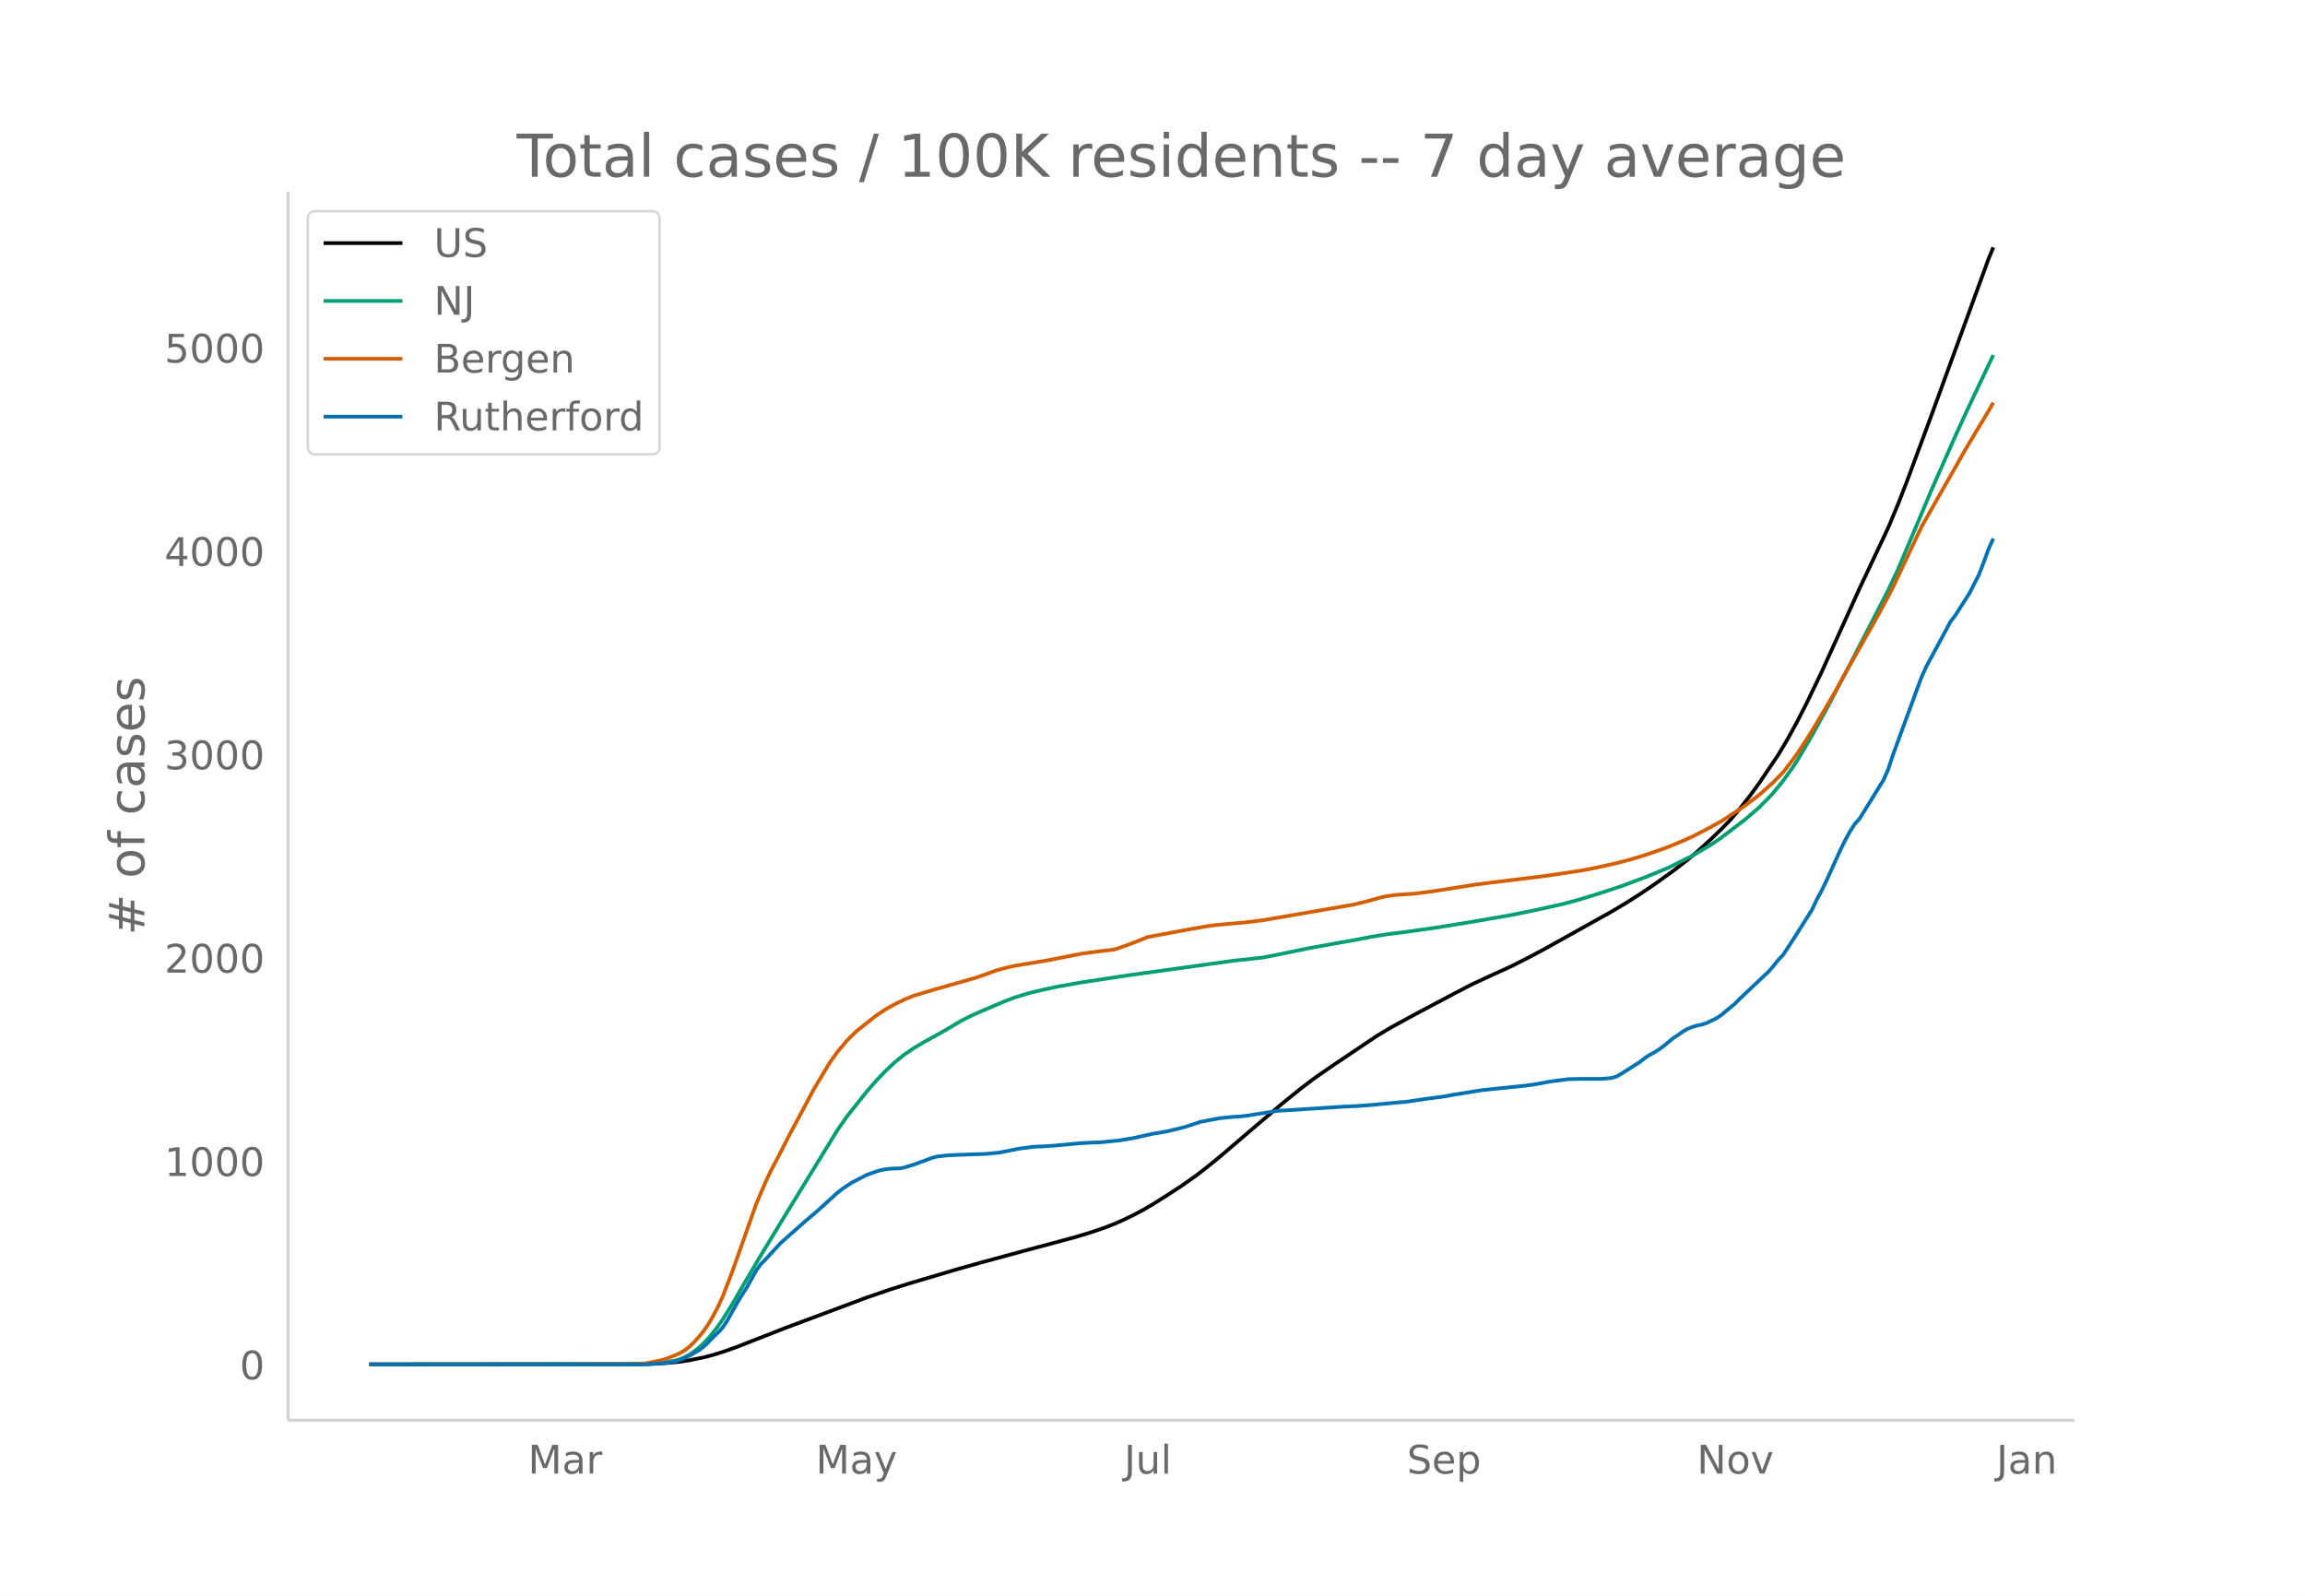
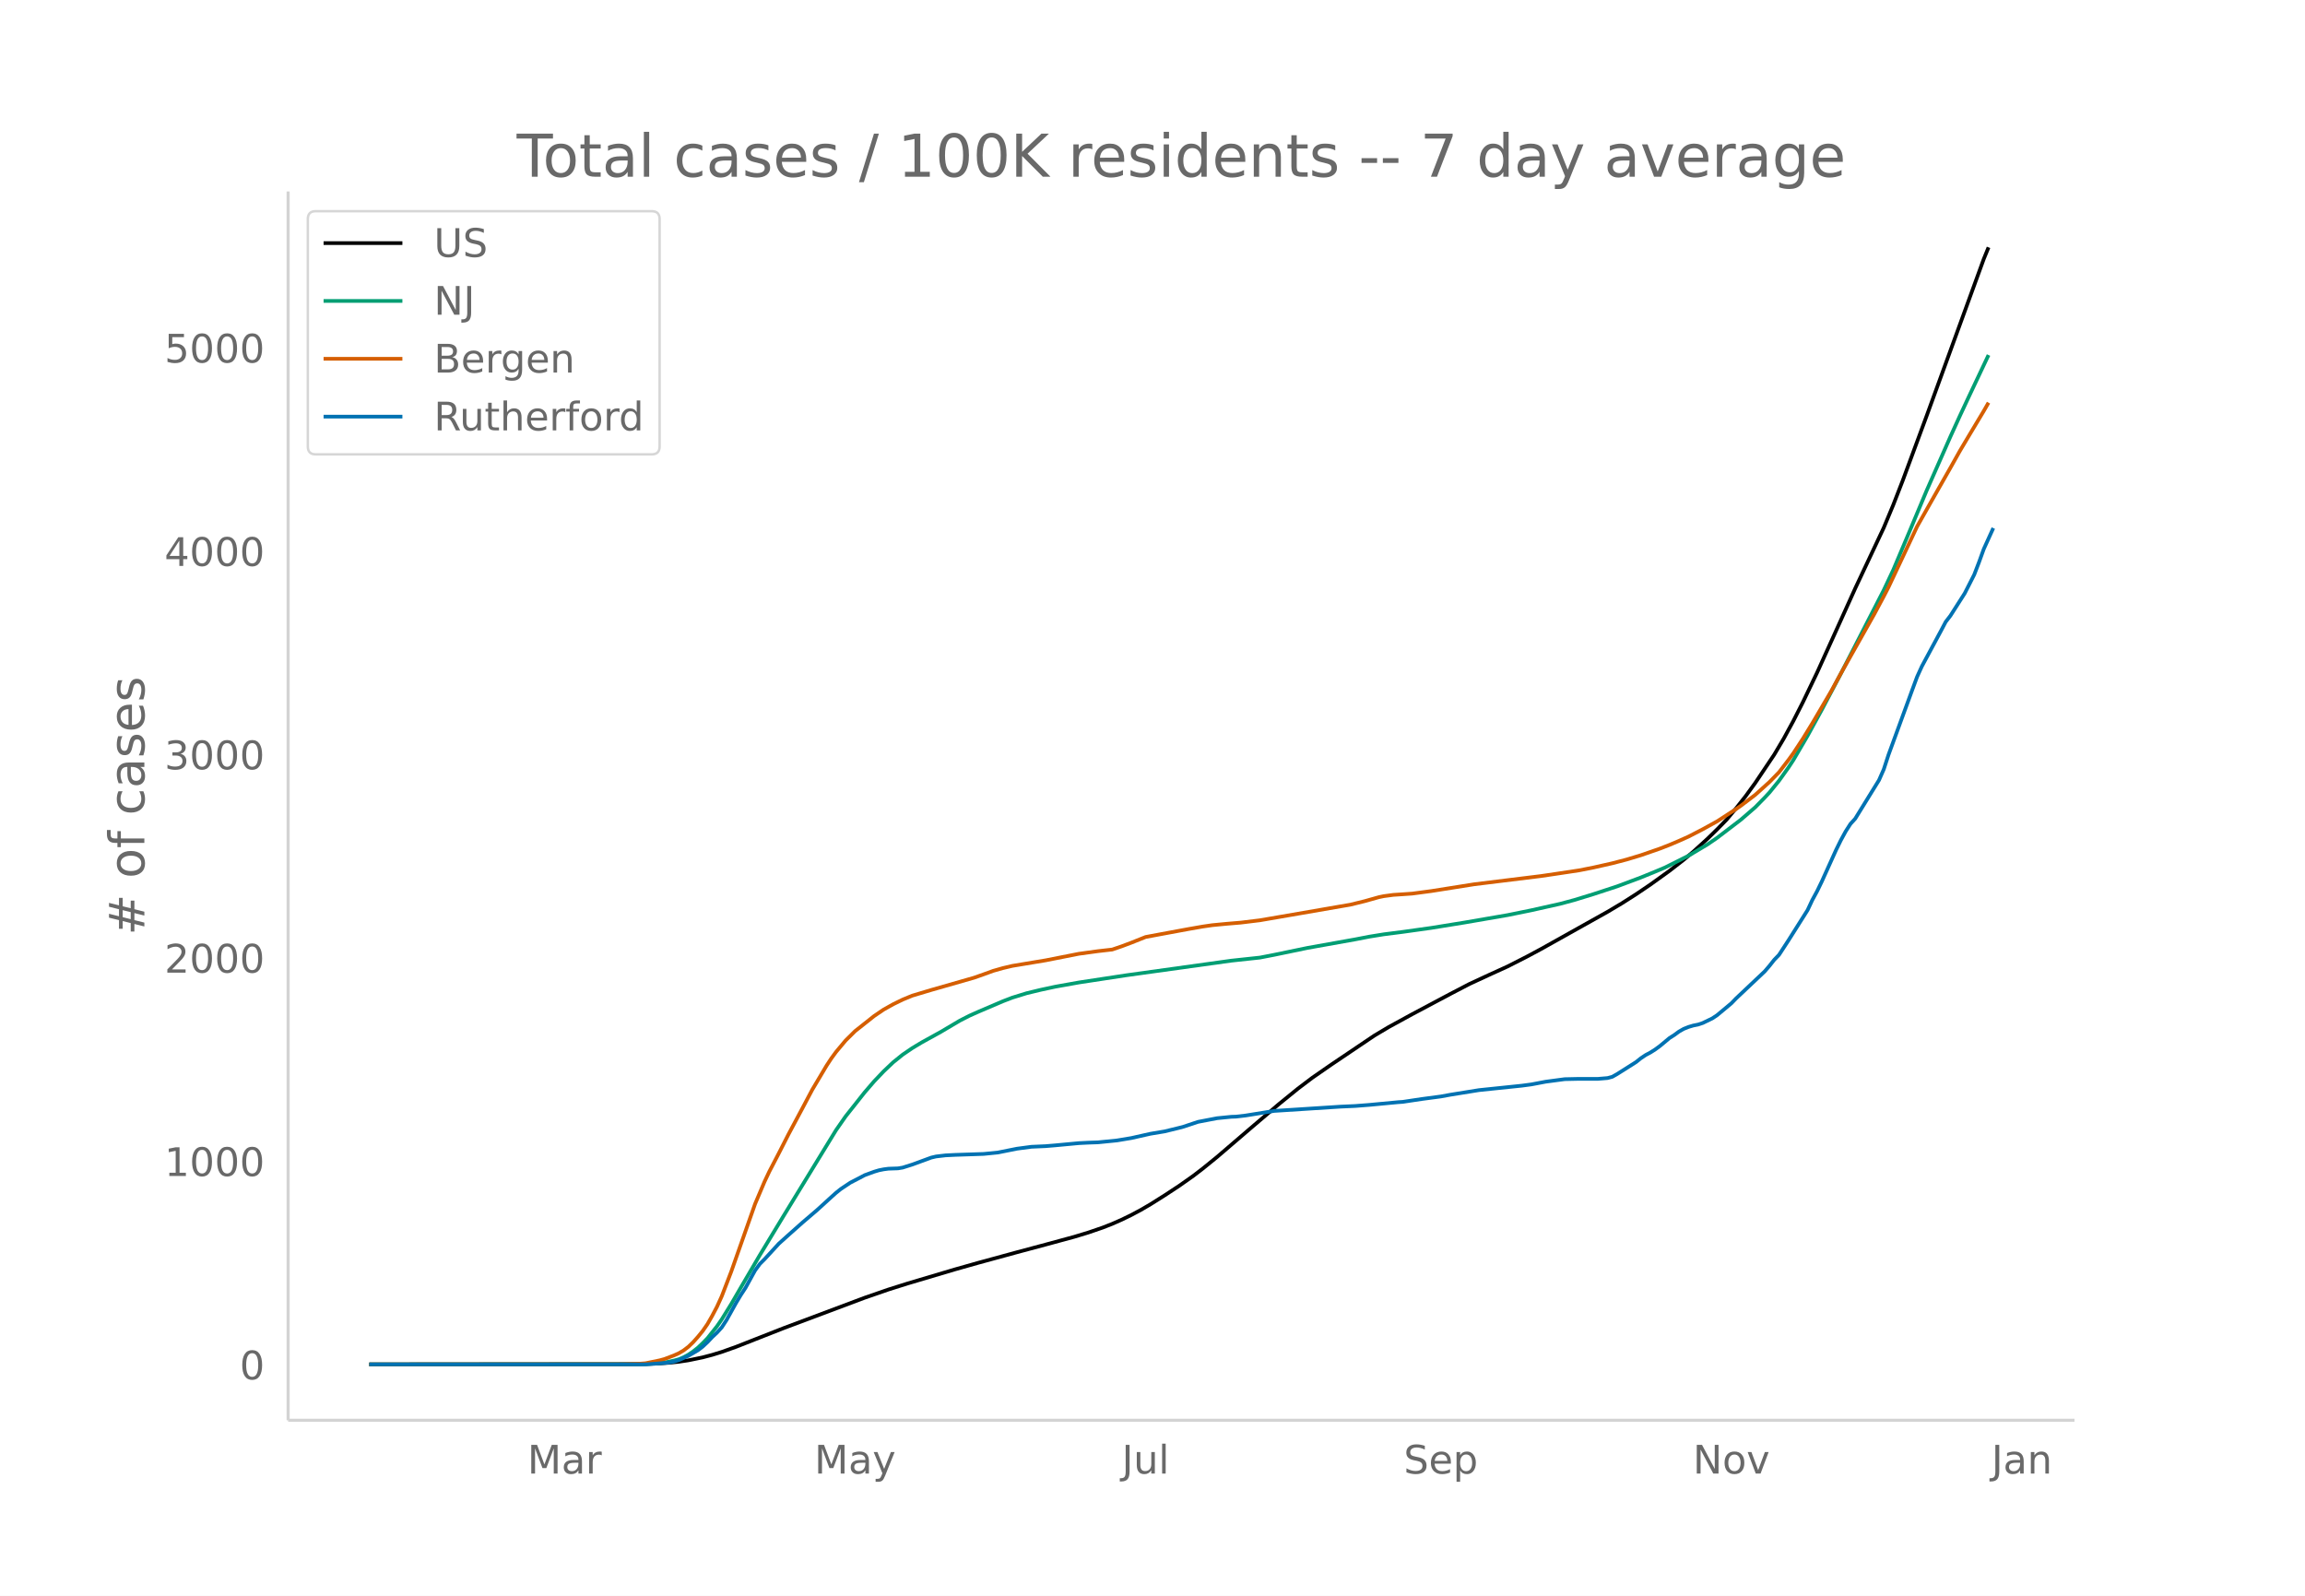
<svg xmlns="http://www.w3.org/2000/svg" xmlns:xlink="http://www.w3.org/1999/xlink" height="864" viewBox="0 0 936 648" width="1248">
  <defs>
    <style>*{stroke-linecap:butt;stroke-linejoin:round}</style>
  </defs>
  <g id="figure_1">
    <path d="M0 648h936V0H0z" fill="#fff" id="patch_1" />
    <g id="axes_1">
      <path d="M117 576.72h725.4V77.76H117z" fill="none" id="patch_2" />
-       <path clip-path="url(#p741ffd36b9)" d="M149.973 554.04l108.616-.095 7.758-.195 5.819-.373 3.879-.41 3.88-.583 5.818-1.196 3.879-1.02 3.88-1.19 5.818-2.066 7.758-3.04 11.638-4.561 32.972-12.327 9.698-3.349 7.758-2.44 19.396-5.748 9.698-2.732 15.517-4.22 11.637-3.105 11.637-3.152 5.82-1.761 5.818-1.993 3.879-1.517 3.88-1.71 3.878-1.883 3.88-2.066 3.879-2.252 5.818-3.654 5.819-3.809 5.819-4.088 3.879-2.969 5.819-4.71 13.577-11.612 11.637-9.888 7.758-6.284 5.819-4.39 7.758-5.359 17.456-11.727 5.82-3.463 9.697-5.29 15.517-8.222 7.758-4.028 7.758-3.588 7.758-3.52 7.759-3.934 5.818-3.112 27.154-15.149 5.82-3.454 5.818-3.696 5.819-3.924 7.758-5.564 5.819-4.507 3.879-3.257 5.819-5.284 3.879-3.778 3.879-3.97 3.879-4.625 3.88-4.914 3.878-5.323 7.759-11.53 3.879-6.52 3.879-7.107 3.879-7.596 5.819-12.088 7.758-17.063 7.758-17.114 11.638-24.667 3.879-9.28 3.879-9.956 9.698-26.155 23.275-63.722 1.94-4.726h0" fill="none" stroke="#000" stroke-linecap="round" stroke-width="1.5" id="line2d_1" />
-       <path clip-path="url(#p741ffd36b9)" d="M149.973 554.04l110.555-.093 5.82-.26 3.878-.41 3.88-.807 1.939-.528 1.94-.814 1.94-1.054 1.939-1.302 1.94-1.523 1.939-1.832 1.94-1.995 3.878-4.857 1.94-2.798 3.88-6.259 3.878-6.663 7.759-13.194 9.698-15.956 21.335-34.777 3.879-5.56 7.758-9.77 3.88-4.492 3.879-4.065 3.879-3.67 3.879-3.117 3.879-2.632 3.88-2.327 7.757-4.273 7.759-4.574 3.879-1.975 3.879-1.724 9.698-4.13 3.879-1.49 5.819-1.792 5.818-1.4 5.82-1.248 9.697-1.73 19.396-2.94 42.67-5.914 11.638-1.245 5.818-1.125 13.577-2.81 19.396-3.458 5.819-1.12 5.819-.936 7.758-.988 11.637-1.626 13.577-2.19 17.456-3 9.698-1.967 11.638-2.595 5.818-1.557 7.759-2.375 9.698-3.17 9.698-3.618 5.818-2.365 3.88-1.627 9.697-4.839 7.759-4.605 3.879-2.648 9.698-7.386 5.818-5.019 3.88-3.94 1.939-2.079 3.88-4.76 3.878-5.415 1.94-2.943 5.819-9.909 5.818-10.6 7.759-14.673 17.456-33.883 3.879-8.222 5.819-13.722 7.758-18.46 9.698-21.939 3.879-8.486 3.879-8.269 7.758-16.36h0" fill="none" stroke="#009e73" stroke-linecap="round" stroke-width="1.5" id="line2d_2" />
-       <path clip-path="url(#p741ffd36b9)" d="M149.973 554.04l102.797-.076 7.758-.24 1.94-.153 5.819-1.19 1.94-.538 3.878-1.474 1.94-.868 1.94-1.15 1.94-1.472 1.939-1.868 1.94-2.167 1.939-2.37 1.94-2.794 1.939-3.385 1.94-3.661 1.94-4.254 3.878-10.048 9.698-27.448 3.88-9.11 1.939-4.088 3.879-7.424 3.88-7.594 5.818-10.852 3.879-7.3 3.88-6.504 1.939-3.258 1.94-2.944 1.939-2.648 3.879-4.626 3.88-3.832 7.757-6.128 3.88-2.624 3.879-2.162 3.879-1.886 3.879-1.596 7.758-2.317 17.456-4.985 3.88-1.366 3.879-1.409 3.879-1.1 3.879-.914 13.577-2.25 13.577-2.67 7.758-1.059 5.819-.665 3.88-1.318 3.878-1.454 5.819-2.314 5.819-1.083 11.637-2.148 5.819-1.012 3.879-.562 5.819-.554 5.818-.488 7.759-.941 7.758-1.329 25.214-4.347 3.88-.664 5.818-1.424 5.819-1.631 1.94-.401 3.879-.522 3.879-.25 3.879-.272 7.758-1.028 17.456-2.756 27.154-3.333 5.82-.855 9.697-1.457 5.819-1.14 7.758-1.743 5.819-1.514 5.819-1.752 7.758-2.684 3.879-1.505 3.88-1.643 3.878-1.732 5.819-2.992 5.819-3.201 7.758-5.014 1.94-1.338 5.818-4.392 5.819-5.233 3.88-3.954 3.878-5.025 1.94-2.667 3.879-5.885 3.88-6.31 7.757-13.168 3.88-7.108 13.577-24.028 3.879-7.234 1.94-3.754 11.637-24.614 5.818-10.262 7.759-13.592 3.879-6.9 3.879-6.494 5.819-9.673 1.94-3.375h0" fill="none" stroke="#d55e00" stroke-linecap="round" stroke-width="1.5" id="line2d_3" />
-       <path clip-path="url(#p741ffd36b9)" d="M149.973 554.04h112.495l7.758-.58 1.94-.193 1.94-.387 1.939-.58 3.88-1.74 3.878-2.256 1.94-1.483 1.94-1.804 1.939-2.063 1.94-1.805 1.94-2.127 1.939-2.964 3.879-6.961 1.94-3.223 1.939-2.965 3.88-7.025 1.939-2.643 1.94-1.933 5.818-6.317 3.88-3.48 5.818-5.156 5.819-4.963 5.818-5.286 1.94-1.74 1.94-1.547 3.879-2.578 3.879-1.998 1.94-1.031 3.878-1.418 1.94-.58 1.94-.387 1.94-.258 3.878-.129 1.94-.322 3.879-1.224 7.758-2.836 1.94-.452 3.879-.45 3.88-.194 11.637-.387 5.818-.58 7.759-1.547 5.818-.773 5.819-.258 3.88-.322 9.697-.903 3.88-.193 3.878-.129 7.759-.773 5.818-.967 7.759-1.74 5.818-.967 5.819-1.418 1.94-.516 5.818-1.933 7.759-1.483 5.818-.58 1.94-.064 3.879-.451 11.637-1.87 27.154-1.74 5.82-.258 5.818-.45 11.637-1.096 1.94-.13 3.879-.58 3.88-.58 7.757-1.03 3.88-.71 11.637-1.869 17.456-1.805 3.88-.515 5.818-1.096 7.758-1.031 5.82-.129h7.757l3.88-.322 1.94-.516 1.939-1.096 7.758-4.898 1.94-1.547 1.94-1.289 1.939-1.031 1.94-1.225 1.939-1.418 3.879-3.222 1.94-1.225 1.94-1.418 1.939-1.096 1.94-.773 1.939-.58 1.94-.387 1.939-.645 3.88-1.869 1.939-1.289 5.818-4.834 1.94-1.998 11.637-10.957 1.94-2.256 1.94-2.449 1.94-1.998 3.878-5.93 7.759-12.246 1.94-4.125 1.939-3.545 1.94-3.996 5.818-12.826 1.94-3.931 1.94-3.545 1.939-3.03 1.94-2.127 9.697-15.662 1.94-4.382 1.94-5.93 9.697-26.426 1.94-5.22 1.94-4.255 7.758-14.373 1.94-3.673 1.939-2.514 5.818-9.088 3.88-7.605 1.94-5.028 1.939-5.35 1.94-4.253h0" fill="none" stroke="#0072b2" stroke-linecap="round" stroke-width="1.5" id="line2d_4" />
+       <path clip-path="url(#p148888b931)" d="M149.973 554.04l108.297-.095 7.736-.195 5.801-.373 3.868-.41 3.868-.583 5.802-1.196 3.867-1.02 3.868-1.19 5.802-2.066 7.735-3.04 11.604-4.561 32.876-12.327 9.67-3.349 7.735-2.44 19.338-5.748 9.67-2.732 15.471-4.22 11.603-3.105 11.604-3.152 5.801-1.761 5.802-1.993 3.868-1.517 3.867-1.71 3.868-1.883 3.868-2.066 3.868-2.252 5.801-3.654 5.802-3.809 5.802-4.088 3.867-2.969 5.802-4.71 13.537-11.612 11.604-9.888 7.735-6.284 5.802-4.39 7.735-5.359 17.405-11.727 5.802-3.463 9.67-5.29 15.47-8.222 7.736-4.028 7.736-3.588 7.735-3.52 7.736-3.934 5.801-3.112 27.075-15.149 5.801-3.454 5.802-3.696 5.802-3.924 7.735-5.564 5.802-4.507 3.868-3.257 5.801-5.284 3.868-3.778 3.868-3.97 3.868-4.625 3.867-4.914 3.868-5.323 7.736-11.53 3.867-6.52 3.868-7.107 3.868-7.596 5.802-12.088 7.735-17.063 7.736-17.114 11.603-24.667 3.868-9.28 3.867-9.956 9.67-26.155 23.207-63.722 1.933-4.726h0" fill="none" stroke="#000" stroke-linecap="round" stroke-width="1.5" id="line2d_1" />
+       <path clip-path="url(#p148888b931)" d="M149.973 554.04l110.231-.093 5.802-.26 3.868-.41 3.867-.807 1.934-.528 1.934-.814 1.934-1.054 1.934-1.302 1.934-1.523 1.934-1.832 1.934-1.995 3.867-4.857 1.934-2.798 3.868-6.259 3.868-6.663 7.735-13.194 9.67-15.956 21.272-34.777 3.868-5.56 7.736-9.77 3.867-4.492 3.868-4.065 3.868-3.67 3.868-3.117 3.868-2.632 3.867-2.327 7.736-4.273 7.735-4.574 3.868-1.975 3.868-1.724 9.67-4.13 3.867-1.49 5.802-1.792 5.801-1.4 5.802-1.248 9.67-1.73 19.338-2.94 42.546-5.914 11.603-1.245 5.802-1.125 13.537-2.81 19.339-3.458 5.801-1.12 5.802-.936 7.736-.988 11.603-1.626 13.537-2.19 17.405-3 9.67-1.967 11.603-2.595 5.801-1.557 7.736-2.375 9.67-3.17 9.669-3.618 5.801-2.365 3.868-1.627 9.67-4.839 7.735-4.605 3.868-2.648 9.67-7.386 5.801-5.019 3.868-3.94 1.934-2.079 3.867-4.76 3.868-5.415 1.934-2.943 5.802-9.909 5.801-10.6 7.736-14.673 17.405-33.883 3.868-8.222 5.801-13.722 7.736-18.46 9.67-21.939 3.867-8.486 3.868-8.269 7.735-16.36h0" fill="none" stroke="#009e73" stroke-linecap="round" stroke-width="1.5" id="line2d_2" />
+       <path clip-path="url(#p148888b931)" d="M149.973 554.04l102.496-.076 7.735-.24 1.934-.153 5.802-1.19 1.934-.538 3.867-1.474 1.934-.868 1.934-1.15 1.934-1.472 1.934-1.868 1.934-2.167 1.934-2.37 1.934-2.794 1.933-3.385 1.934-3.661 1.934-4.254 3.868-10.048 9.67-27.448 3.867-9.11 1.934-4.088 3.868-7.424 3.868-7.594 5.801-10.852 3.868-7.3 3.868-6.504 1.934-3.258 1.934-2.944 1.933-2.648 3.868-4.626 3.868-3.832 7.735-6.128 3.868-2.624 3.868-2.162 3.868-1.886 3.868-1.596 7.735-2.317 17.405-4.985 3.868-1.366 3.868-1.409 3.867-1.1 3.868-.914 13.537-2.25 13.537-2.67 7.736-1.059 5.802-.665 3.867-1.318 3.868-1.454 5.802-2.314 5.802-1.083 11.603-2.148 5.801-1.012 3.868-.562 5.802-.554 5.802-.488 7.735-.941 7.736-1.329 25.14-4.347 3.868-.664 5.802-1.424 5.801-1.631 1.934-.401 3.868-.522 3.868-.25 3.867-.272 7.736-1.028 17.405-2.756 27.074-3.333 5.802-.855 9.67-1.457 5.801-1.14 7.736-1.743 5.801-1.514 5.802-1.752 7.735-2.684 3.868-1.505 3.868-1.643 3.868-1.732 5.801-2.992 5.802-3.201 7.736-5.014 1.933-1.338 5.802-4.392 5.802-5.233 3.867-3.954 3.868-5.025 1.934-2.667 3.868-5.885 3.868-6.31 7.735-13.168 3.868-7.108 13.537-24.028 3.868-7.234 1.934-3.754 11.603-24.614 5.802-10.262 7.735-13.592 3.868-6.9 3.868-6.494 5.802-9.673 1.933-3.375h0" fill="none" stroke="#d55e00" stroke-linecap="round" stroke-width="1.5" id="line2d_3" />
+       <path clip-path="url(#p148888b931)" d="M149.973 554.04h112.165l7.736-.58 1.933-.193 1.934-.387 1.934-.58 3.868-1.74 3.868-2.256 1.934-1.483 1.934-1.804 1.933-2.063 1.934-1.805 1.934-2.127 1.934-2.964 3.868-6.961 1.934-3.223 1.934-2.965 3.867-7.025 1.934-2.643 1.934-1.933 5.802-6.317 3.868-3.48 5.801-5.156 5.802-4.963 5.802-5.286 1.933-1.74 1.934-1.547 3.868-2.578 3.868-1.998 1.934-1.031 3.867-1.418 1.934-.58 1.934-.387 1.934-.258 3.868-.129 1.934-.322 3.868-1.224 7.735-2.836 1.934-.452 3.868-.45 3.867-.194 11.604-.387 5.801-.58 7.736-1.547 5.802-.773 5.801-.258 3.868-.322 9.67-.903 3.867-.193 3.868-.129 7.736-.773 5.801-.967 7.736-1.74 5.801-.967 5.802-1.418 1.934-.516 5.802-1.933 7.735-1.483 5.802-.58 1.934-.064 3.867-.451 11.604-1.87 27.074-1.74 5.802-.258 5.801-.45 11.604-1.096 1.934-.13 3.867-.58 3.868-.58 7.736-1.03 3.867-.71 11.604-1.869 17.405-1.805 3.867-.515 5.802-1.096 7.736-1.031 5.801-.129h7.736l3.868-.322 1.934-.516 1.933-1.096 7.736-4.898 1.934-1.547 1.934-1.289 1.934-1.031 1.933-1.225 1.934-1.418 3.868-3.222 1.934-1.225 1.934-1.418 1.934-1.096 1.934-.773 1.934-.58 1.933-.387 1.934-.645 3.868-1.869 1.934-1.289 5.802-4.834 1.934-1.998 11.603-10.957 1.934-2.256 1.934-2.449 1.933-1.998 3.868-5.93 7.736-12.246 1.934-4.125 1.934-3.545 1.933-3.996 5.802-12.826 1.934-3.931 1.934-3.545 1.934-3.03 1.934-2.127 9.669-15.662 1.934-4.382 1.934-5.93 9.67-26.426 1.933-5.22 1.934-4.255 7.736-14.373 1.933-3.673 1.934-2.514 5.802-9.088 3.868-7.605 1.934-5.028 1.934-5.35 3.867-8.507h0" fill="none" stroke="#0072b2" stroke-linecap="round" stroke-width="1.5" id="line2d_4" />
      <path d="M117 576.72V77.76" fill="none" stroke="#d3d3d3" stroke-linecap="square" stroke-width="1.25" id="patch_3" />
      <path d="M117 576.72h725.4" fill="none" stroke="#d3d3d3" stroke-linecap="square" stroke-width="1.25" id="patch_4" />
      <g id="matplotlib.axis_1">
        <g id="xtick_1">
-           <g transform="matrix(.16 0 0 -.16 214.401 598.378)" fill="#696969" id="text_1">
+           <g transform="matrix(.16 0 0 -.16 214.168 598.378)" fill="#696969" id="text_1">
            <defs>
              <path d="M9.813 72.906h14.703l18.593-49.61 18.703 49.61h14.704V0H66.89v64.016l-18.797-50h-9.907l-18.796 50V0H9.813z" id="DejaVuSans-77" />
              <path d="M34.281 27.484q-10.89 0-15.093-2.484-4.204-2.484-4.204-8.5 0-4.781 3.157-7.594 3.156-2.797 8.562-2.797 7.485 0 12 5.297 4.516 5.297 4.516 14.078v2zm17.922 3.72V0H43.22v8.297Q40.14 3.328 35.547.953q-4.594-2.375-11.234-2.375-8.391 0-13.36 4.719Q6 8.016 6 15.922q0 9.219 6.172 13.906 6.187 4.688 18.437 4.688h12.61v.89q0 6.203-4.078 9.594-4.078 3.39-11.453 3.39-4.688 0-9.141-1.124-4.438-1.125-8.531-3.375v8.312q4.921 1.906 9.562 2.844 4.64.953 9.031.953 11.875 0 17.735-6.156 5.86-6.14 5.86-18.64z" id="DejaVuSans-97" />
              <path d="M41.11 46.297q-1.516.875-3.297 1.281Q36.03 48 33.89 48q-7.625 0-11.703-4.953-4.079-4.953-4.079-14.234V0H9.08v54.688h9.03v-8.5q2.844 4.984 7.375 7.39Q30.031 56 36.531 56q.922 0 2.047-.125 1.125-.11 2.484-.36z" id="DejaVuSans-114" />
            </defs>
            <use xlink:href="#DejaVuSans-77" />
            <use x="86.279" xlink:href="#DejaVuSans-97" />
            <use x="147.559" xlink:href="#DejaVuSans-114" />
          </g>
        </g>
        <g id="xtick_2">
-           <g transform="matrix(.16 0 0 -.16 331.27 598.378)" fill="#696969" id="text_2">
+           <g transform="matrix(.16 0 0 -.16 330.689 598.378)" fill="#696969" id="text_2">
            <defs>
              <path d="M32.172-5.078q-3.797-9.766-7.422-12.735-3.61-2.984-9.656-2.984H7.906v7.516h5.282q3.703 0 5.75 1.765Q21-9.766 23.483-3.219l1.61 4.094-22.11 53.813H12.5l17.094-42.766 17.093 42.766h9.516z" id="DejaVuSans-121" />
            </defs>
            <use xlink:href="#DejaVuSans-77" />
            <use x="86.279" xlink:href="#DejaVuSans-97" />
            <use x="147.559" xlink:href="#DejaVuSans-121" />
          </g>
        </g>
        <g id="xtick_3">
-           <g transform="matrix(.16 0 0 -.16 456.47 598.378)" fill="#696969" id="text_3">
+           <g transform="matrix(.16 0 0 -.16 455.543 598.378)" fill="#696969" id="text_3">
            <defs>
              <path d="M9.813 72.906h9.859V5.078q0-13.187-5-19.14-5-5.954-16.094-5.954h-3.75v8.297h3.078q6.531 0 9.219 3.672Q9.813-4.39 9.813 5.078z" id="DejaVuSans-74" />
              <path d="M8.5 21.578v33.11h8.984V21.922q0-7.766 3.016-11.656 3.031-3.875 9.094-3.875 7.265 0 11.484 4.64 4.234 4.64 4.234 12.656v31h8.985V0h-8.984v8.406Q42.047 3.422 37.718 1q-4.313-2.422-10.032-2.422-9.421 0-14.312 5.86Q8.5 10.296 8.5 21.578zM31.11 56z" id="DejaVuSans-117" />
              <path d="M9.422 75.984h8.984V0H9.422z" id="DejaVuSans-108" />
            </defs>
            <use xlink:href="#DejaVuSans-74" />
            <use x="29.492" xlink:href="#DejaVuSans-117" />
            <use x="92.871" xlink:href="#DejaVuSans-108" />
          </g>
        </g>
        <g id="xtick_4">
-           <g transform="matrix(.16 0 0 -.16 571.296 598.378)" fill="#696969" id="text_4">
+           <g transform="matrix(.16 0 0 -.16 570.017 598.378)" fill="#696969" id="text_4">
            <defs>
              <path d="M53.516 70.516V60.89q-5.61 2.687-10.594 4-4.984 1.328-9.625 1.328-8.047 0-12.422-3.125t-4.375-8.89q0-4.845 2.906-7.313 2.907-2.453 11.016-3.97l5.953-1.218q11.031-2.11 16.281-7.406 5.25-5.297 5.25-14.172 0-10.61-7.11-16.078-7.093-5.469-20.812-5.469-5.172 0-11.015 1.172Q13.14.922 6.89 3.219v10.156q6-3.36 11.765-5.078 5.766-1.703 11.328-1.703 8.438 0 13.032 3.312 4.593 3.328 4.593 9.485 0 5.359-3.297 8.39-3.296 3.032-10.812 4.547L27.484 33.5q-11.03 2.188-15.968 6.875-4.922 4.688-4.922 13.047 0 9.672 6.812 15.234 6.813 5.563 18.766 5.563 5.14 0 10.453-.938 5.328-.922 10.89-2.765z" id="DejaVuSans-83" />
              <path d="M56.203 29.594v-4.39H14.891q.593-9.282 5.593-14.142 5-4.859 13.938-4.859 5.172 0 10.031 1.266 4.86 1.265 9.656 3.812v-8.5Q49.266.734 44.187-.344 39.11-1.422 33.892-1.422q-13.094 0-20.735 7.61-7.64 7.625-7.64 20.625 0 13.421 7.25 21.296Q20.016 56 32.328 56q11.031 0 17.453-7.11 6.422-7.093 6.422-19.296zm-8.984 2.64q-.094 7.36-4.125 11.75-4.032 4.407-10.672 4.407-7.516 0-12.031-4.25-4.516-4.25-5.203-11.97z" id="DejaVuSans-101" />
              <path d="M18.11 8.203v-29H9.077v75.484h9.031v-8.296q2.844 4.875 7.157 7.234Q29.594 56 35.594 56q9.968 0 16.187-7.906 6.235-7.907 6.235-20.797T51.78 6.484q-6.218-7.906-16.187-7.906-6 0-10.328 2.375-4.313 2.375-7.157 7.25zm30.578 19.094q0 9.906-4.079 15.547-4.078 5.64-11.203 5.64-7.14 0-11.218-5.64-4.079-5.64-4.079-15.547 0-9.906 4.078-15.547 4.079-5.64 11.22-5.64 7.124 0 11.202 5.64t4.078 15.547z" id="DejaVuSans-112" />
            </defs>
            <use xlink:href="#DejaVuSans-83" />
            <use x="63.477" xlink:href="#DejaVuSans-101" />
            <use x="125" xlink:href="#DejaVuSans-112" />
          </g>
        </g>
        <g id="xtick_5">
-           <g transform="matrix(.16 0 0 -.16 689.075 598.378)" fill="#696969" id="text_5">
+           <g transform="matrix(.16 0 0 -.16 687.449 598.378)" fill="#696969" id="text_5">
            <defs>
              <path d="M9.813 72.906h13.28l32.329-60.984v60.984h9.562V0h-13.28L19.39 60.984V0H9.813z" id="DejaVuSans-78" />
              <path d="M30.61 48.39q-7.22 0-11.422-5.64-4.204-5.64-4.204-15.453 0-9.813 4.172-15.453 4.188-5.64 11.453-5.64 7.188 0 11.375 5.655 4.203 5.672 4.203 15.438 0 9.719-4.203 15.406-4.187 5.688-11.375 5.688zm0 7.61q11.718 0 18.406-7.625 6.703-7.61 6.703-21.078 0-13.422-6.703-21.078-6.688-7.64-18.407-7.64-11.765 0-18.437 7.64-6.656 7.656-6.656 21.078 0 13.469 6.656 21.078Q18.844 56 30.609 56z" id="DejaVuSans-111" />
              <path d="M2.984 54.688H12.5L29.594 8.797l17.093 45.89h9.516L35.687 0H23.485z" id="DejaVuSans-118" />
            </defs>
            <use xlink:href="#DejaVuSans-78" />
            <use x="74.805" xlink:href="#DejaVuSans-111" />
            <use x="135.986" xlink:href="#DejaVuSans-118" />
          </g>
        </g>
        <g id="xtick_6">
-           <g transform="matrix(.16 0 0 -.16 810.672 598.378)" fill="#696969" id="text_6">
+           <g transform="matrix(.16 0 0 -.16 808.698 598.378)" fill="#696969" id="text_6">
            <defs>
              <path d="M54.89 33.016V0h-8.984v32.719q0 7.765-3.031 11.61-3.031 3.858-9.078 3.858-7.281 0-11.484-4.64-4.204-4.625-4.204-12.64V0H9.08v54.688h9.03v-8.5q3.235 4.937 7.594 7.374Q30.078 56 35.797 56q9.422 0 14.25-5.828 4.844-5.828 4.844-17.156z" id="DejaVuSans-110" />
            </defs>
            <use xlink:href="#DejaVuSans-74" />
            <use x="29.492" xlink:href="#DejaVuSans-97" />
            <use x="90.771" xlink:href="#DejaVuSans-110" />
          </g>
        </g>
      </g>
      <g id="matplotlib.axis_2">
        <g id="ytick_1">
          <g transform="matrix(.16 0 0 -.16 97.32 560.119)" fill="#696969" id="text_7">
            <defs>
              <path d="M31.781 66.406q-7.61 0-11.453-7.5Q16.5 51.422 16.5 36.375q0-14.984 3.828-22.484 3.844-7.5 11.453-7.5 7.672 0 11.5 7.5 3.844 7.5 3.844 22.484 0 15.047-3.844 22.531-3.828 7.5-11.5 7.5zm0 7.813q12.266 0 18.735-9.703 6.468-9.688 6.468-28.141 0-18.406-6.468-28.11-6.47-9.687-18.735-9.687-12.25 0-18.718 9.688-6.47 9.703-6.47 28.109 0 18.453 6.47 28.14Q19.53 74.22 31.78 74.22z" id="DejaVuSans-48" />
            </defs>
            <use xlink:href="#DejaVuSans-48" />
          </g>
        </g>
        <g id="ytick_2">
          <g transform="matrix(.16 0 0 -.16 66.78 477.54)" fill="#696969" id="text_8">
            <defs>
              <path d="M12.406 8.297h16.11v55.625l-17.532-3.516v8.985l17.438 3.515h9.86V8.296H54.39V0H12.406z" id="DejaVuSans-49" />
            </defs>
            <use xlink:href="#DejaVuSans-49" />
            <use x="63.623" xlink:href="#DejaVuSans-48" />
            <use x="127.246" xlink:href="#DejaVuSans-48" />
            <use x="190.869" xlink:href="#DejaVuSans-48" />
          </g>
        </g>
        <g id="ytick_3">
          <g transform="matrix(.16 0 0 -.16 66.78 394.963)" fill="#696969" id="text_9">
            <defs>
              <path d="M19.188 8.297h34.421V0H7.33v8.297q5.609 5.812 15.296 15.594 9.703 9.797 12.188 12.64 4.734 5.313 6.609 9 1.89 3.688 1.89 7.25 0 5.813-4.078 9.469-4.078 3.672-10.625 3.672-4.64 0-9.797-1.61-5.14-1.609-11-4.89v9.969Q13.767 71.78 18.938 73q5.188 1.219 9.485 1.219 11.328 0 18.062-5.672 6.735-5.656 6.735-15.125 0-4.5-1.688-8.531-1.672-4.016-6.125-9.485-1.218-1.422-7.765-8.187-6.532-6.766-18.453-18.922z" id="DejaVuSans-50" />
            </defs>
            <use xlink:href="#DejaVuSans-50" />
            <use x="63.623" xlink:href="#DejaVuSans-48" />
            <use x="127.246" xlink:href="#DejaVuSans-48" />
            <use x="190.869" xlink:href="#DejaVuSans-48" />
          </g>
        </g>
        <g id="ytick_4">
          <g transform="matrix(.16 0 0 -.16 66.78 312.385)" fill="#696969" id="text_10">
            <defs>
              <path d="M40.578 39.313Q47.656 37.797 51.625 33q3.984-4.781 3.984-11.813 0-10.78-7.422-16.703-7.421-5.906-21.093-5.906-4.578 0-9.438.906-4.86.907-10.031 2.72v9.515q4.094-2.39 8.969-3.61 4.89-1.218 10.218-1.218 9.266 0 14.125 3.656 4.86 3.656 4.86 10.64 0 6.454-4.516 10.079-4.515 3.64-12.562 3.64h-8.5v8.11h8.89q7.266 0 11.125 2.906 3.86 2.906 3.86 8.375 0 5.61-3.985 8.61-3.968 3.015-11.39 3.015-4.063 0-8.703-.89-4.641-.876-10.203-2.72v8.782q5.624 1.562 10.53 2.344 4.907.78 9.25.78 11.235 0 17.766-5.109 6.547-5.093 6.547-13.78 0-6.063-3.468-10.235-3.47-4.172-9.86-5.782z" id="DejaVuSans-51" />
            </defs>
            <use xlink:href="#DejaVuSans-51" />
            <use x="63.623" xlink:href="#DejaVuSans-48" />
            <use x="127.246" xlink:href="#DejaVuSans-48" />
            <use x="190.869" xlink:href="#DejaVuSans-48" />
          </g>
        </g>
        <g id="ytick_5">
          <g transform="matrix(.16 0 0 -.16 66.78 229.807)" fill="#696969" id="text_11">
            <defs>
              <path d="M37.797 64.313L12.89 25.39h24.906zm-2.594 8.593H47.61V25.391h10.407v-8.203H47.609V0h-9.812v17.188H4.89v9.515z" id="DejaVuSans-52" />
            </defs>
            <use xlink:href="#DejaVuSans-52" />
            <use x="63.623" xlink:href="#DejaVuSans-48" />
            <use x="127.246" xlink:href="#DejaVuSans-48" />
            <use x="190.869" xlink:href="#DejaVuSans-48" />
          </g>
        </g>
        <g id="ytick_6">
          <g transform="matrix(.16 0 0 -.16 66.78 147.23)" fill="#696969" id="text_12">
            <defs>
              <path d="M10.797 72.906h38.719v-8.312H19.828v-17.86q2.14.735 4.281 1.094 2.157.36 4.313.36 12.203 0 19.328-6.688 7.14-6.688 7.14-18.11 0-11.765-7.328-18.296-7.328-6.516-20.656-6.516-4.593 0-9.36.781-4.75.782-9.827 2.344v9.922q4.39-2.39 9.078-3.563 4.687-1.171 9.906-1.171 8.453 0 13.375 4.437 4.938 4.438 4.938 12.063 0 7.609-4.938 12.047-4.922 4.453-13.375 4.453-3.953 0-7.89-.875-3.922-.875-8.016-2.735z" id="DejaVuSans-53" />
            </defs>
            <use xlink:href="#DejaVuSans-53" />
            <use x="63.623" xlink:href="#DejaVuSans-48" />
            <use x="127.246" xlink:href="#DejaVuSans-48" />
            <use x="190.869" xlink:href="#DejaVuSans-48" />
          </g>
        </g>
        <g transform="matrix(0 -.2 -.2 0 58.62 379.813)" fill="#696969" id="text_13">
          <defs>
            <path d="M51.125 44H36.922l-4.11-16.313h14.313zm-7.328 27.781l-5.078-20.265h14.265L58.11 71.78h7.813L60.89 51.516h15.234V44h-17.14l-4-16.313h15.53V20.22H53.079L48 0h-7.813l5.032 20.219H30.906L25.875 0h-7.86l5.079 20.219H7.719v7.468h17.187L29 44H13.281v7.516h17.625l4.985 20.265z" id="DejaVuSans-35" />
            <path d="M37.11 75.984V68.5h-8.594q-4.828 0-6.72-1.953-1.874-1.953-1.874-7.031v-4.828h14.797v-6.985H19.922V0H10.89v47.703H2.297v6.984h8.594V58.5q0 9.125 4.25 13.297 4.25 4.187 13.468 4.187z" id="DejaVuSans-102" />
            <path d="M48.781 52.594v-8.407q-3.812 2.11-7.64 3.157-3.828 1.047-7.735 1.047-8.75 0-13.593-5.547-4.829-5.532-4.829-15.547 0-10.016 4.829-15.563 4.843-5.53 13.593-5.53 3.907 0 7.735 1.046 3.828 1.047 7.64 3.156V2.094Q45.016.344 40.984-.531q-4.015-.89-8.562-.89-12.36 0-19.64 7.765-7.266 7.765-7.266 20.953 0 13.375 7.343 21.031Q20.22 56 33.016 56q4.14 0 8.093-.86 3.953-.843 7.672-2.546z" id="DejaVuSans-99" />
            <path d="M44.281 53.078v-8.5q-3.797 1.953-7.906 2.922-4.094.984-8.5.984-6.688 0-10.031-2.047-3.344-2.046-3.344-6.156 0-3.125 2.39-4.906 2.391-1.781 9.626-3.39l3.078-.688q9.562-2.047 13.593-5.781 4.032-3.735 4.032-10.422 0-7.625-6.032-12.078-6.03-4.438-16.578-4.438-4.39 0-9.156.86Q10.688.296 5.422 2v9.281q4.984-2.594 9.812-3.89 4.829-1.282 9.579-1.282 6.343 0 9.75 2.172 3.421 2.172 3.421 6.125 0 3.656-2.468 5.61-2.453 1.953-10.813 3.765l-3.125.735q-8.344 1.75-12.062 5.39-3.704 3.64-3.704 9.985 0 7.718 5.47 11.906Q16.75 56 26.811 56q4.97 0 9.36-.734 4.406-.72 8.11-2.188z" id="DejaVuSans-115" />
          </defs>
          <use xlink:href="#DejaVuSans-35" />
          <use x="83.789" xlink:href="#DejaVuSans-32" />
          <use x="115.576" xlink:href="#DejaVuSans-111" />
          <use x="176.758" xlink:href="#DejaVuSans-102" />
          <use x="211.963" xlink:href="#DejaVuSans-32" />
          <use x="243.75" xlink:href="#DejaVuSans-99" />
          <use x="298.73" xlink:href="#DejaVuSans-97" />
          <use x="360.01" xlink:href="#DejaVuSans-115" />
          <use x="412.109" xlink:href="#DejaVuSans-101" />
          <use x="473.633" xlink:href="#DejaVuSans-115" />
        </g>
      </g>
      <g transform="matrix(.24 0 0 -.24 209.82 71.76)" fill="#696969" id="text_14">
        <defs>
          <path d="M-.297 72.906h61.672v-8.312H35.5V0h-9.906v64.594H-.296z" id="DejaVuSans-84" />
          <path d="M18.313 70.219V54.688h18.5v-6.985h-18.5V18.016q0-6.688 1.828-8.594 1.828-1.906 7.453-1.906h9.218V0h-9.218q-10.407 0-14.36 3.875-3.953 3.89-3.953 14.14v29.688H2.687v6.984h6.594V70.22z" id="DejaVuSans-116" />
          <path d="M25.39 72.906h8.297L8.297-9.28H0z" id="DejaVuSans-47" />
          <path d="M9.813 72.906h9.859V42.094L52.39 72.906h12.703L28.906 38.922 67.672 0H54.688L19.672 35.11V0h-9.86z" id="DejaVuSans-75" />
          <path d="M9.422 54.688h8.984V0H9.422zm0 21.296h8.984v-11.39H9.422z" id="DejaVuSans-105" />
          <path d="M45.406 46.39v29.594h8.985V0h-8.985v8.203Q42.578 3.328 38.25.953q-4.313-2.375-10.375-2.375-9.906 0-16.14 7.906-6.22 7.922-6.22 20.813 0 12.89 6.22 20.797Q17.968 56 27.874 56q6.063 0 10.375-2.375 4.328-2.36 7.156-7.234zm-30.61-19.093q0-9.906 4.079-15.547 4.078-5.64 11.203-5.64 7.125 0 11.219 5.64 4.11 5.64 4.11 15.547 0 9.906-4.11 15.547-4.094 5.64-11.219 5.64-7.125 0-11.203-5.64-4.078-5.64-4.078-15.547z" id="DejaVuSans-100" />
          <path d="M4.89 31.39h26.313v-8H4.891z" id="DejaVuSans-45" />
          <path d="M8.203 72.906h46.875v-4.203L28.61 0H18.312L43.22 64.594H8.203z" id="DejaVuSans-55" />
          <path d="M45.406 27.984q0 9.766-4.031 15.125-4.016 5.375-11.297 5.375-7.219 0-11.25-5.375-4.031-5.359-4.031-15.125 0-9.718 4.031-15.093t11.25-5.375q7.281 0 11.297 5.375 4.031 5.375 4.031 15.093zm8.985-21.203q0-13.953-6.203-20.765Q42-20.797 29.203-20.797q-4.734 0-8.937.703-4.203.703-8.157 2.172v8.735q3.954-2.141 7.813-3.157 3.86-1.031 7.86-1.031 8.843 0 13.234 4.61 4.39 4.609 4.39 13.937v4.453q-2.781-4.844-7.125-7.234Q33.938 0 27.875 0 17.828 0 11.672 7.656q-6.156 7.672-6.156 20.328 0 12.688 6.156 20.344Q17.828 56 27.875 56q6.063 0 10.406-2.39 4.344-2.391 7.125-7.22v8.297h8.985z" id="DejaVuSans-103" />
        </defs>
        <use xlink:href="#DejaVuSans-84" />
        <use x="44.084" xlink:href="#DejaVuSans-111" />
        <use x="105.266" xlink:href="#DejaVuSans-116" />
        <use x="144.475" xlink:href="#DejaVuSans-97" />
        <use x="205.754" xlink:href="#DejaVuSans-108" />
        <use x="233.537" xlink:href="#DejaVuSans-32" />
        <use x="265.324" xlink:href="#DejaVuSans-99" />
        <use x="320.305" xlink:href="#DejaVuSans-97" />
        <use x="381.584" xlink:href="#DejaVuSans-115" />
        <use x="433.684" xlink:href="#DejaVuSans-101" />
        <use x="495.207" xlink:href="#DejaVuSans-115" />
        <use x="547.307" xlink:href="#DejaVuSans-32" />
        <use x="579.094" xlink:href="#DejaVuSans-47" />
        <use x="612.785" xlink:href="#DejaVuSans-32" />
        <use x="644.572" xlink:href="#DejaVuSans-49" />
        <use x="708.195" xlink:href="#DejaVuSans-48" />
        <use x="771.818" xlink:href="#DejaVuSans-48" />
        <use x="835.441" xlink:href="#DejaVuSans-75" />
        <use x="901.018" xlink:href="#DejaVuSans-32" />
        <use x="932.805" xlink:href="#DejaVuSans-114" />
        <use x="971.668" xlink:href="#DejaVuSans-101" />
        <use x="1033.191" xlink:href="#DejaVuSans-115" />
        <use x="1085.291" xlink:href="#DejaVuSans-105" />
        <use x="1113.074" xlink:href="#DejaVuSans-100" />
        <use x="1176.551" xlink:href="#DejaVuSans-101" />
        <use x="1238.074" xlink:href="#DejaVuSans-110" />
        <use x="1301.453" xlink:href="#DejaVuSans-116" />
        <use x="1340.662" xlink:href="#DejaVuSans-115" />
        <use x="1392.762" xlink:href="#DejaVuSans-32" />
        <use x="1424.549" xlink:href="#DejaVuSans-45" />
        <use x="1460.633" xlink:href="#DejaVuSans-45" />
        <use x="1496.717" xlink:href="#DejaVuSans-32" />
        <use x="1528.504" xlink:href="#DejaVuSans-55" />
        <use x="1592.127" xlink:href="#DejaVuSans-32" />
        <use x="1623.914" xlink:href="#DejaVuSans-100" />
        <use x="1687.391" xlink:href="#DejaVuSans-97" />
        <use x="1748.67" xlink:href="#DejaVuSans-121" />
        <use x="1807.85" xlink:href="#DejaVuSans-32" />
        <use x="1839.637" xlink:href="#DejaVuSans-97" />
        <use x="1900.916" xlink:href="#DejaVuSans-118" />
        <use x="1960.096" xlink:href="#DejaVuSans-101" />
        <use x="2021.619" xlink:href="#DejaVuSans-114" />
        <use x="2062.732" xlink:href="#DejaVuSans-97" />
        <use x="2124.012" xlink:href="#DejaVuSans-103" />
        <use x="2187.488" xlink:href="#DejaVuSans-101" />
      </g>
      <g id="legend_1">
        <path d="M128.2 184.5h136.45q3.2 0 3.2-3.2V88.96q0-3.2-3.2-3.2H128.2q-3.2 0-3.2 3.2v92.34q0 3.2 3.2 3.2z" fill="none" opacity=".8" stroke="#ccc" id="patch_5" />
        <path d="M131.4 98.718h32" fill="none" stroke="#000" stroke-linecap="round" stroke-width="1.5" id="line2d_5" />
        <g transform="matrix(.16 0 0 -.16 176.2 104.317)" fill="#696969" id="text_15">
          <defs>
            <path d="M8.688 72.906h9.921V28.61q0-11.718 4.235-16.875 4.25-5.14 13.781-5.14 9.469 0 13.719 5.14 4.25 5.157 4.25 16.875v44.297H64.5V27.391q0-14.25-7.063-21.532-7.046-7.28-20.812-7.28-13.828 0-20.89 7.28-7.047 7.282-7.047 21.532z" id="DejaVuSans-85" />
          </defs>
          <use xlink:href="#DejaVuSans-85" />
          <use x="73.193" xlink:href="#DejaVuSans-83" />
        </g>
        <path d="M131.4 122.203h32" fill="none" stroke="#009e73" stroke-linecap="round" stroke-width="1.5" id="line2d_7" />
        <g transform="matrix(.16 0 0 -.16 176.2 127.802)" fill="#696969" id="text_16">
          <use xlink:href="#DejaVuSans-78" />
          <use x="74.805" xlink:href="#DejaVuSans-74" />
        </g>
        <path d="M131.4 145.688h32" fill="none" stroke="#d55e00" stroke-linecap="round" stroke-width="1.5" id="line2d_9" />
        <g transform="matrix(.16 0 0 -.16 176.2 151.287)" fill="#696969" id="text_17">
          <defs>
            <path d="M19.672 34.813V8.108H35.5q7.953 0 11.781 3.297 3.844 3.297 3.844 10.078 0 6.844-3.844 10.078-3.828 3.25-11.781 3.25zm0 29.984V42.828h14.61q7.218 0 10.75 2.703 3.546 2.719 3.546 8.282 0 5.515-3.547 8.25-3.531 2.734-10.75 2.734zm-9.86 8.11h25.204q11.28 0 17.375-4.688Q58.5 63.53 58.5 54.89q0-6.703-3.125-10.657-3.125-3.953-9.188-4.922 7.282-1.562 11.313-6.53 4.031-4.954 4.031-12.376 0-9.765-6.64-15.093Q48.25 0 35.984 0H9.812z" id="DejaVuSans-66" />
          </defs>
          <use xlink:href="#DejaVuSans-66" />
          <use x="68.604" xlink:href="#DejaVuSans-101" />
          <use x="130.127" xlink:href="#DejaVuSans-114" />
          <use x="169.49" xlink:href="#DejaVuSans-103" />
          <use x="232.967" xlink:href="#DejaVuSans-101" />
          <use x="294.49" xlink:href="#DejaVuSans-110" />
        </g>
        <path d="M131.4 169.173h32" fill="none" stroke="#0072b2" stroke-linecap="round" stroke-width="1.5" id="line2d_11" />
        <g transform="matrix(.16 0 0 -.16 176.2 174.773)" fill="#696969" id="text_18">
          <defs>
            <path d="M44.39 34.188q3.172-1.079 6.172-4.594 3-3.516 6.032-9.672L66.609 0H56l-9.313 18.703q-3.624 7.328-7.015 9.719-3.39 2.39-9.25 2.39h-10.75V0h-9.86v72.906h22.266q12.5 0 18.656-5.234 6.157-5.219 6.157-15.766 0-6.89-3.203-11.437-3.204-4.532-9.297-6.282zM19.673 64.797V38.922h12.406q7.125 0 10.766 3.297 3.64 3.297 3.64 9.687 0 6.39-3.64 9.64-3.64 3.25-10.766 3.25z" id="DejaVuSans-82" />
            <path d="M54.89 33.016V0h-8.984v32.719q0 7.765-3.031 11.61-3.031 3.858-9.078 3.858-7.281 0-11.484-4.64-4.204-4.625-4.204-12.64V0H9.08v75.984h9.03V46.188q3.235 4.937 7.594 7.374Q30.078 56 35.797 56q9.422 0 14.25-5.828 4.844-5.828 4.844-17.156z" id="DejaVuSans-104" />
          </defs>
          <use xlink:href="#DejaVuSans-82" />
          <use x="64.982" xlink:href="#DejaVuSans-117" />
          <use x="128.361" xlink:href="#DejaVuSans-116" />
          <use x="167.57" xlink:href="#DejaVuSans-104" />
          <use x="230.949" xlink:href="#DejaVuSans-101" />
          <use x="292.473" xlink:href="#DejaVuSans-114" />
          <use x="333.586" xlink:href="#DejaVuSans-102" />
          <use x="368.791" xlink:href="#DejaVuSans-111" />
          <use x="429.973" xlink:href="#DejaVuSans-114" />
          <use x="469.336" xlink:href="#DejaVuSans-100" />
        </g>
      </g>
    </g>
  </g>
  <defs>
-     <clipPath id="p741ffd36b9">
+     <clipPath id="p148888b931">
      <path d="M117 77.76h725.4v498.96H117z" />
    </clipPath>
  </defs>
</svg>
